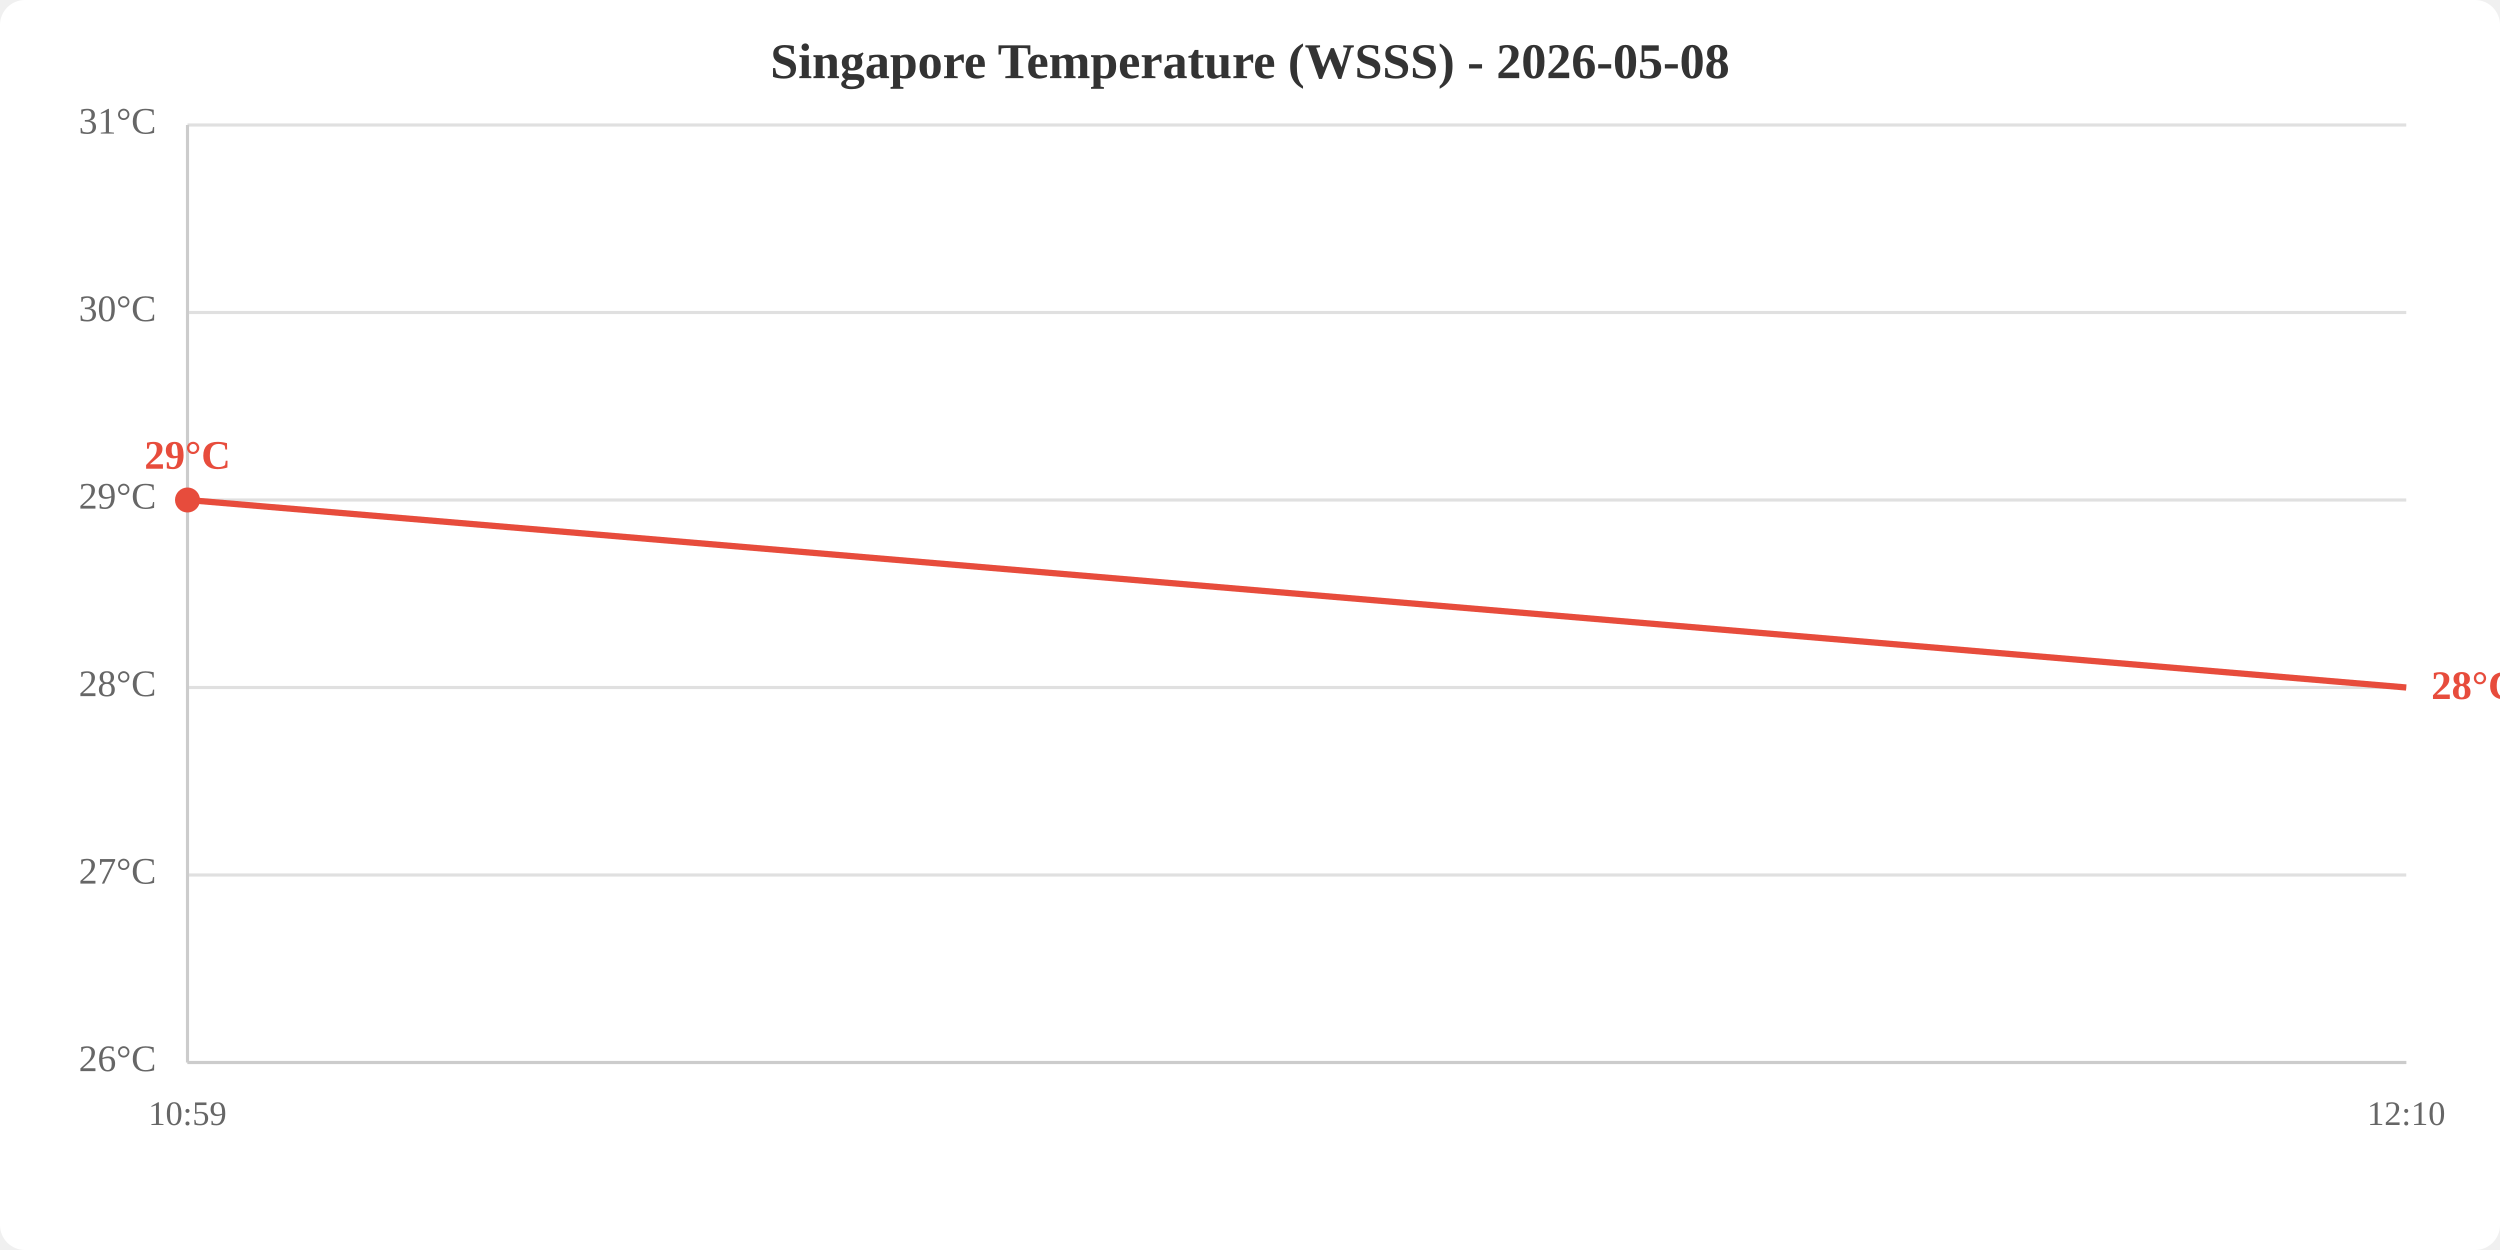
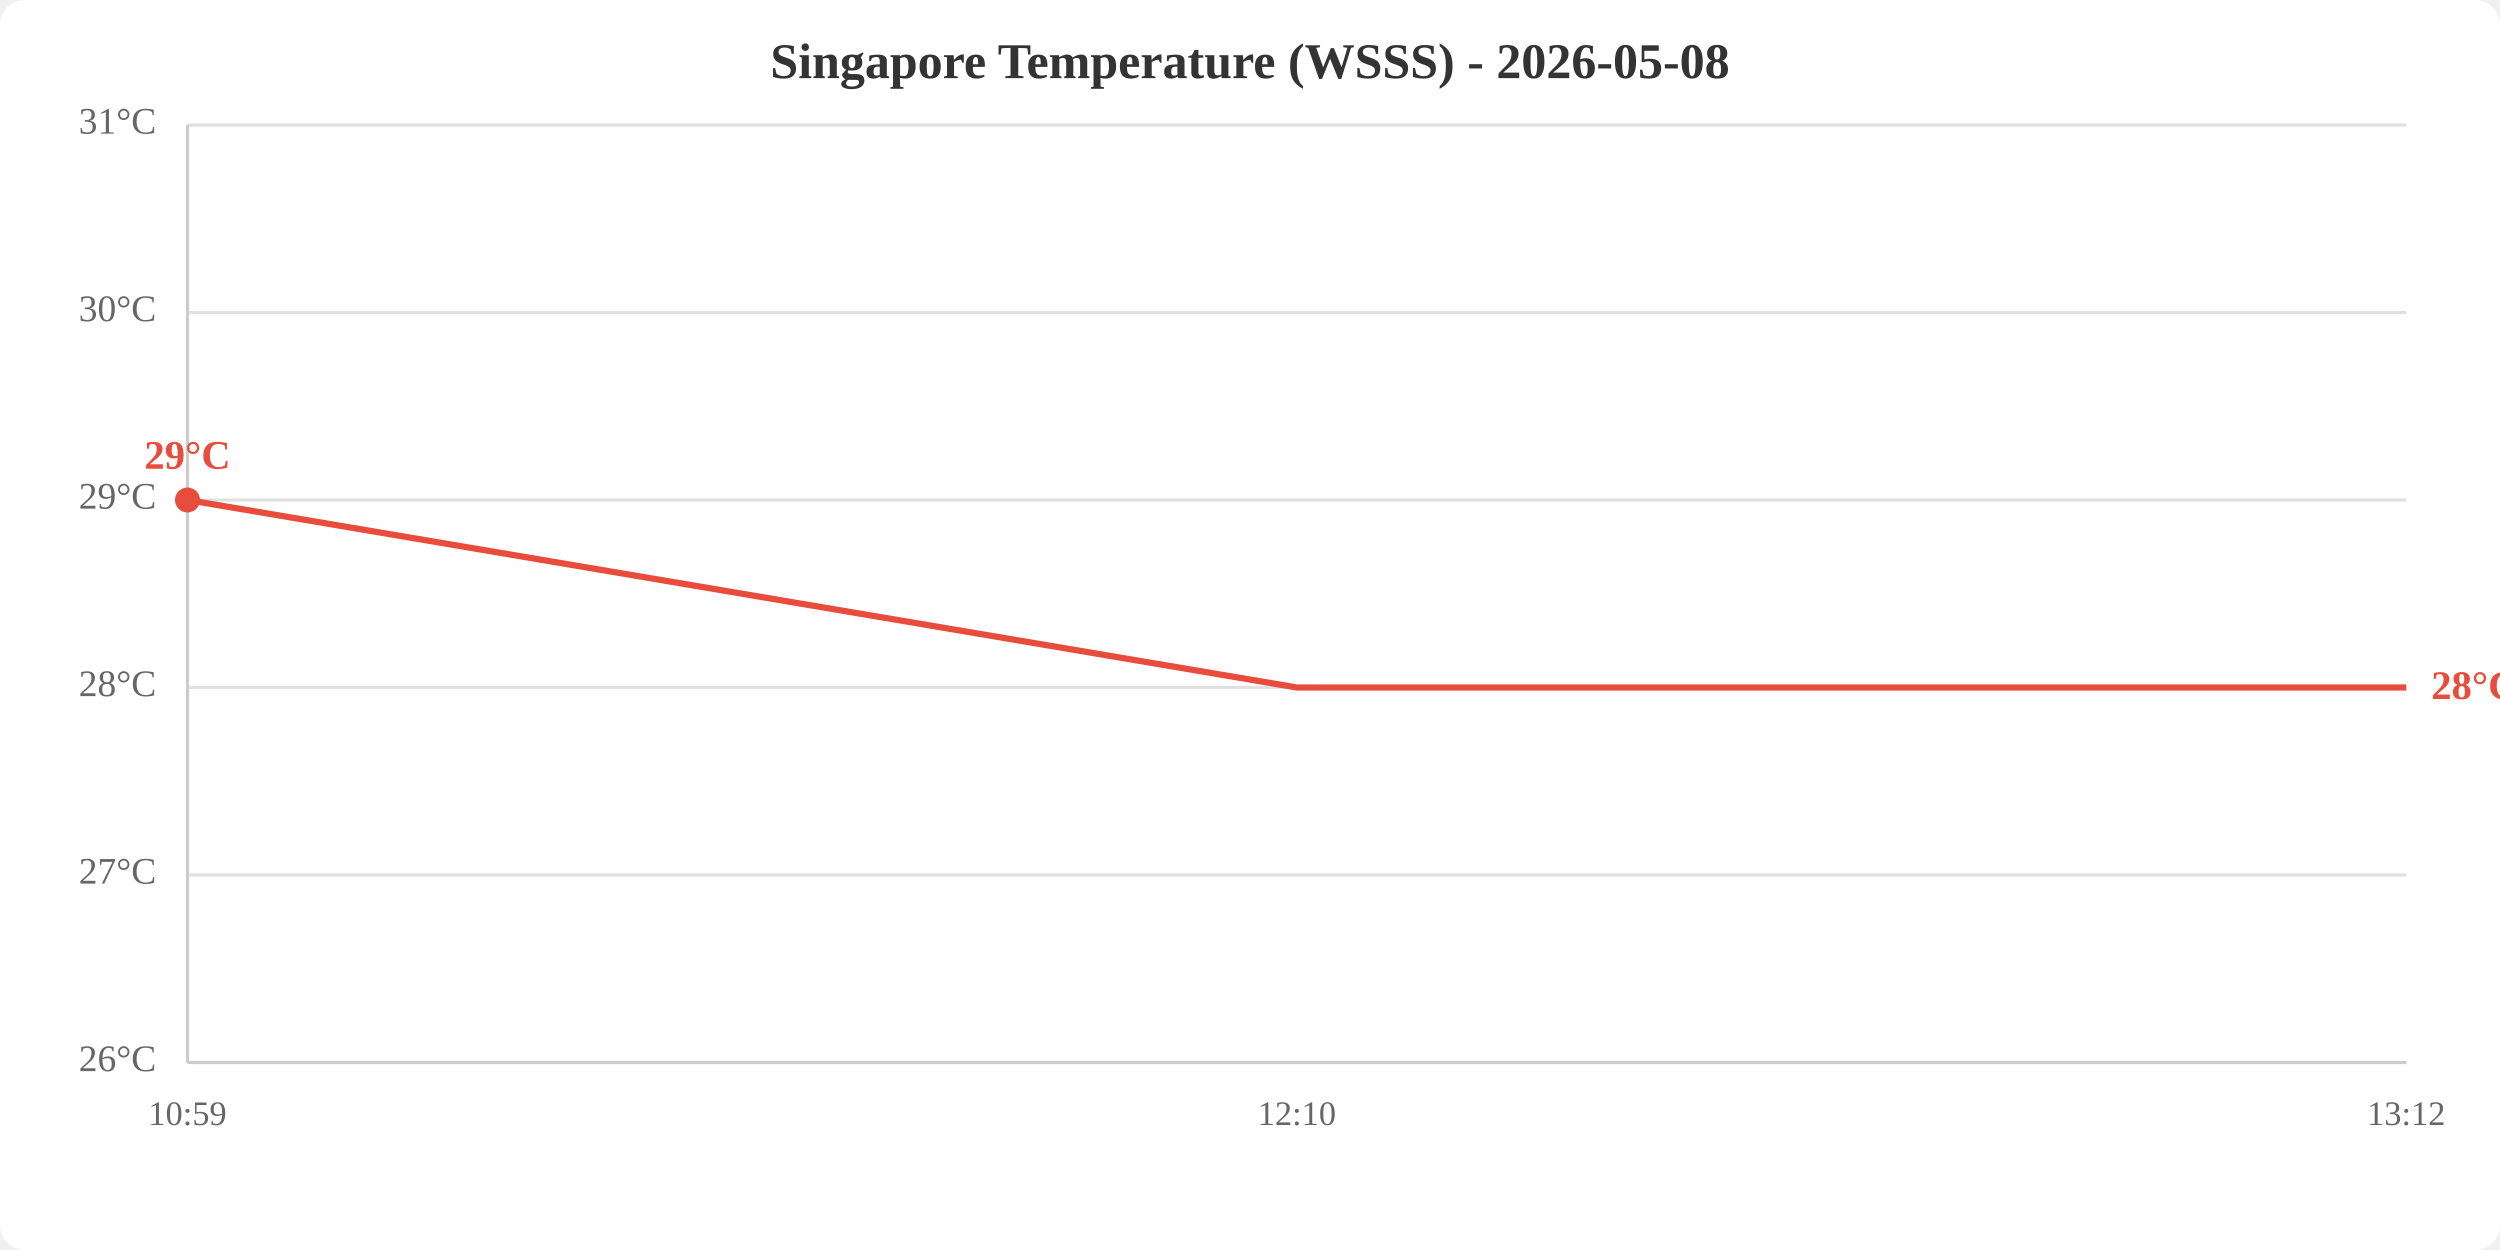
<svg xmlns="http://www.w3.org/2000/svg" viewBox="0 0 800 400" width="800" height="400">
  <rect width="800" height="400" fill="white" rx="8" />
  <text x="400.0" y="25" text-anchor="middle" font-size="16" font-weight="bold" fill="#333">Singapore Temperature (WSSS) - 2026-05-08</text>
  <line x1="60" y1="340.0" x2="770" y2="340.0" stroke="#e0e0e0" stroke-width="1" />
  <line x1="60" y1="280.0" x2="770" y2="280.0" stroke="#e0e0e0" stroke-width="1" />
  <line x1="60" y1="220.0" x2="770" y2="220.0" stroke="#e0e0e0" stroke-width="1" />
  <line x1="60" y1="160.0" x2="770" y2="160.0" stroke="#e0e0e0" stroke-width="1" />
  <line x1="60" y1="100.0" x2="770" y2="100.0" stroke="#e0e0e0" stroke-width="1" />
  <line x1="60" y1="40.0" x2="770" y2="40.0" stroke="#e0e0e0" stroke-width="1" />
  <text x="50" y="340.0" text-anchor="end" dominant-baseline="middle" fill="#666" font-size="12">26°C</text>
  <text x="50" y="280.0" text-anchor="end" dominant-baseline="middle" fill="#666" font-size="12">27°C</text>
  <text x="50" y="220.0" text-anchor="end" dominant-baseline="middle" fill="#666" font-size="12">28°C</text>
  <text x="50" y="160.0" text-anchor="end" dominant-baseline="middle" fill="#666" font-size="12">29°C</text>
  <text x="50" y="100.0" text-anchor="end" dominant-baseline="middle" fill="#666" font-size="12">30°C</text>
  <text x="50" y="40.0" text-anchor="end" dominant-baseline="middle" fill="#666" font-size="12">31°C</text>
  <text x="60.0" y="360" text-anchor="middle" fill="#666" font-size="11">10:59</text>
-   <text x="770.0" y="360" text-anchor="middle" fill="#666" font-size="11">12:10</text>
+   <text x="415.0" y="360" text-anchor="middle" fill="#666" font-size="11">12:10</text>
+   <text x="770.0" y="360" text-anchor="middle" fill="#666" font-size="11">13:12</text>
  <line x1="60" y1="40" x2="60" y2="340" stroke="#ccc" stroke-width="1" />
  <line x1="60" y1="340" x2="770" y2="340" stroke="#ccc" stroke-width="1" />
-   <polyline points="60.0,160.0 770.0,220.0" fill="none" stroke="#e74c3c" stroke-width="2" />
+   <polyline points="60.0,160.0 415.0,220.0 770.0,220.0" fill="none" stroke="#e74c3c" stroke-width="2" />
  <circle cx="60.0" cy="160.0" r="4" fill="#e74c3c" />
  <text x="60.0" y="150.0" text-anchor="middle" fill="#e74c3c" font-size="13" font-weight="bold">29°C</text>
  <text x="778.0" y="220.0" fill="#e74c3c" font-size="13" font-weight="bold" dominant-baseline="middle">28°C</text>
</svg>
